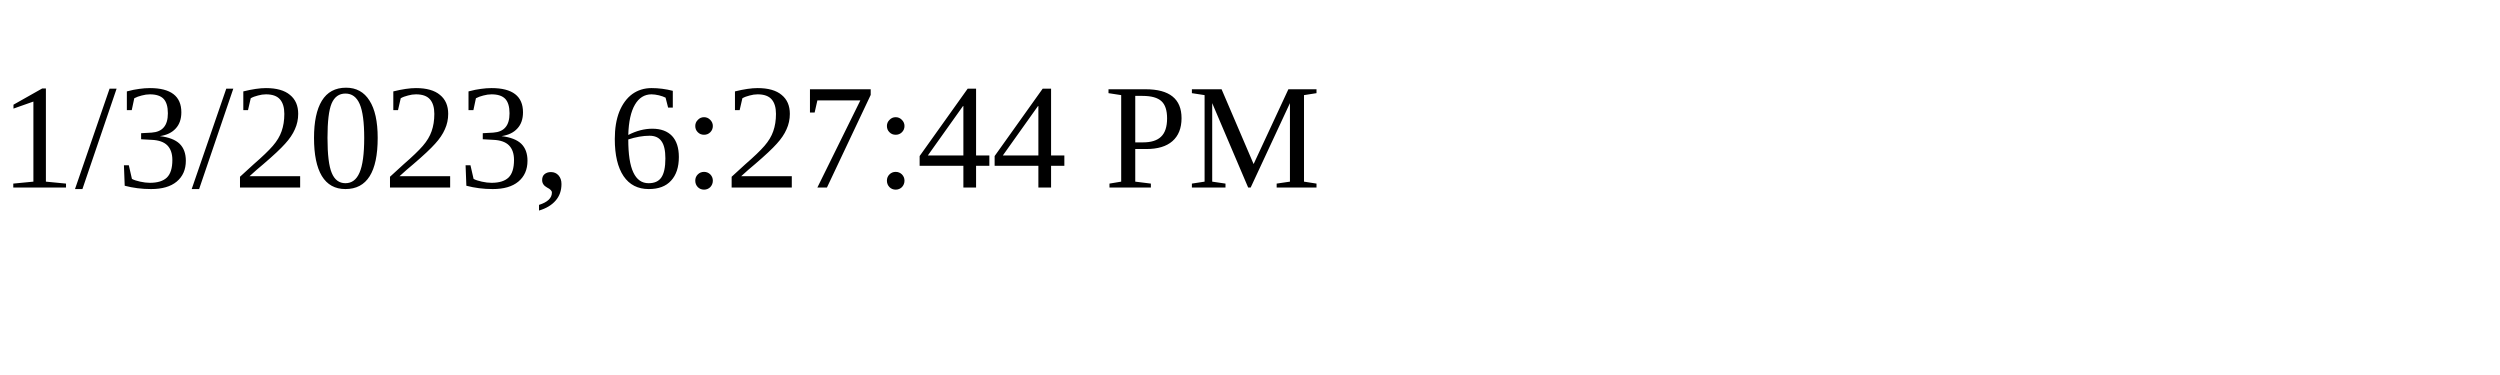
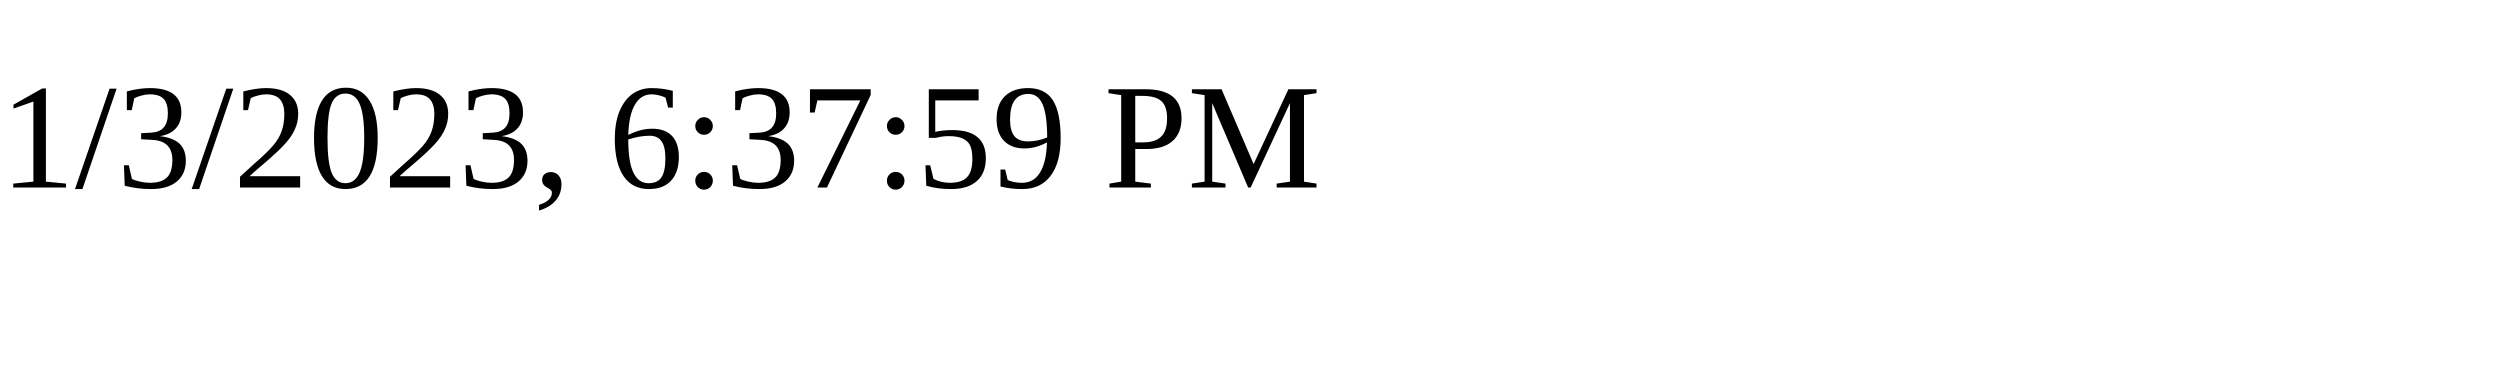
<svg xmlns="http://www.w3.org/2000/svg" height="30" width="200">
-   <text x="0" y="15">1/3/2023, 6:27:44 PM</text>
+   <text x="0" y="15">1/3/2023, 6:37:59 PM</text>
</svg>
